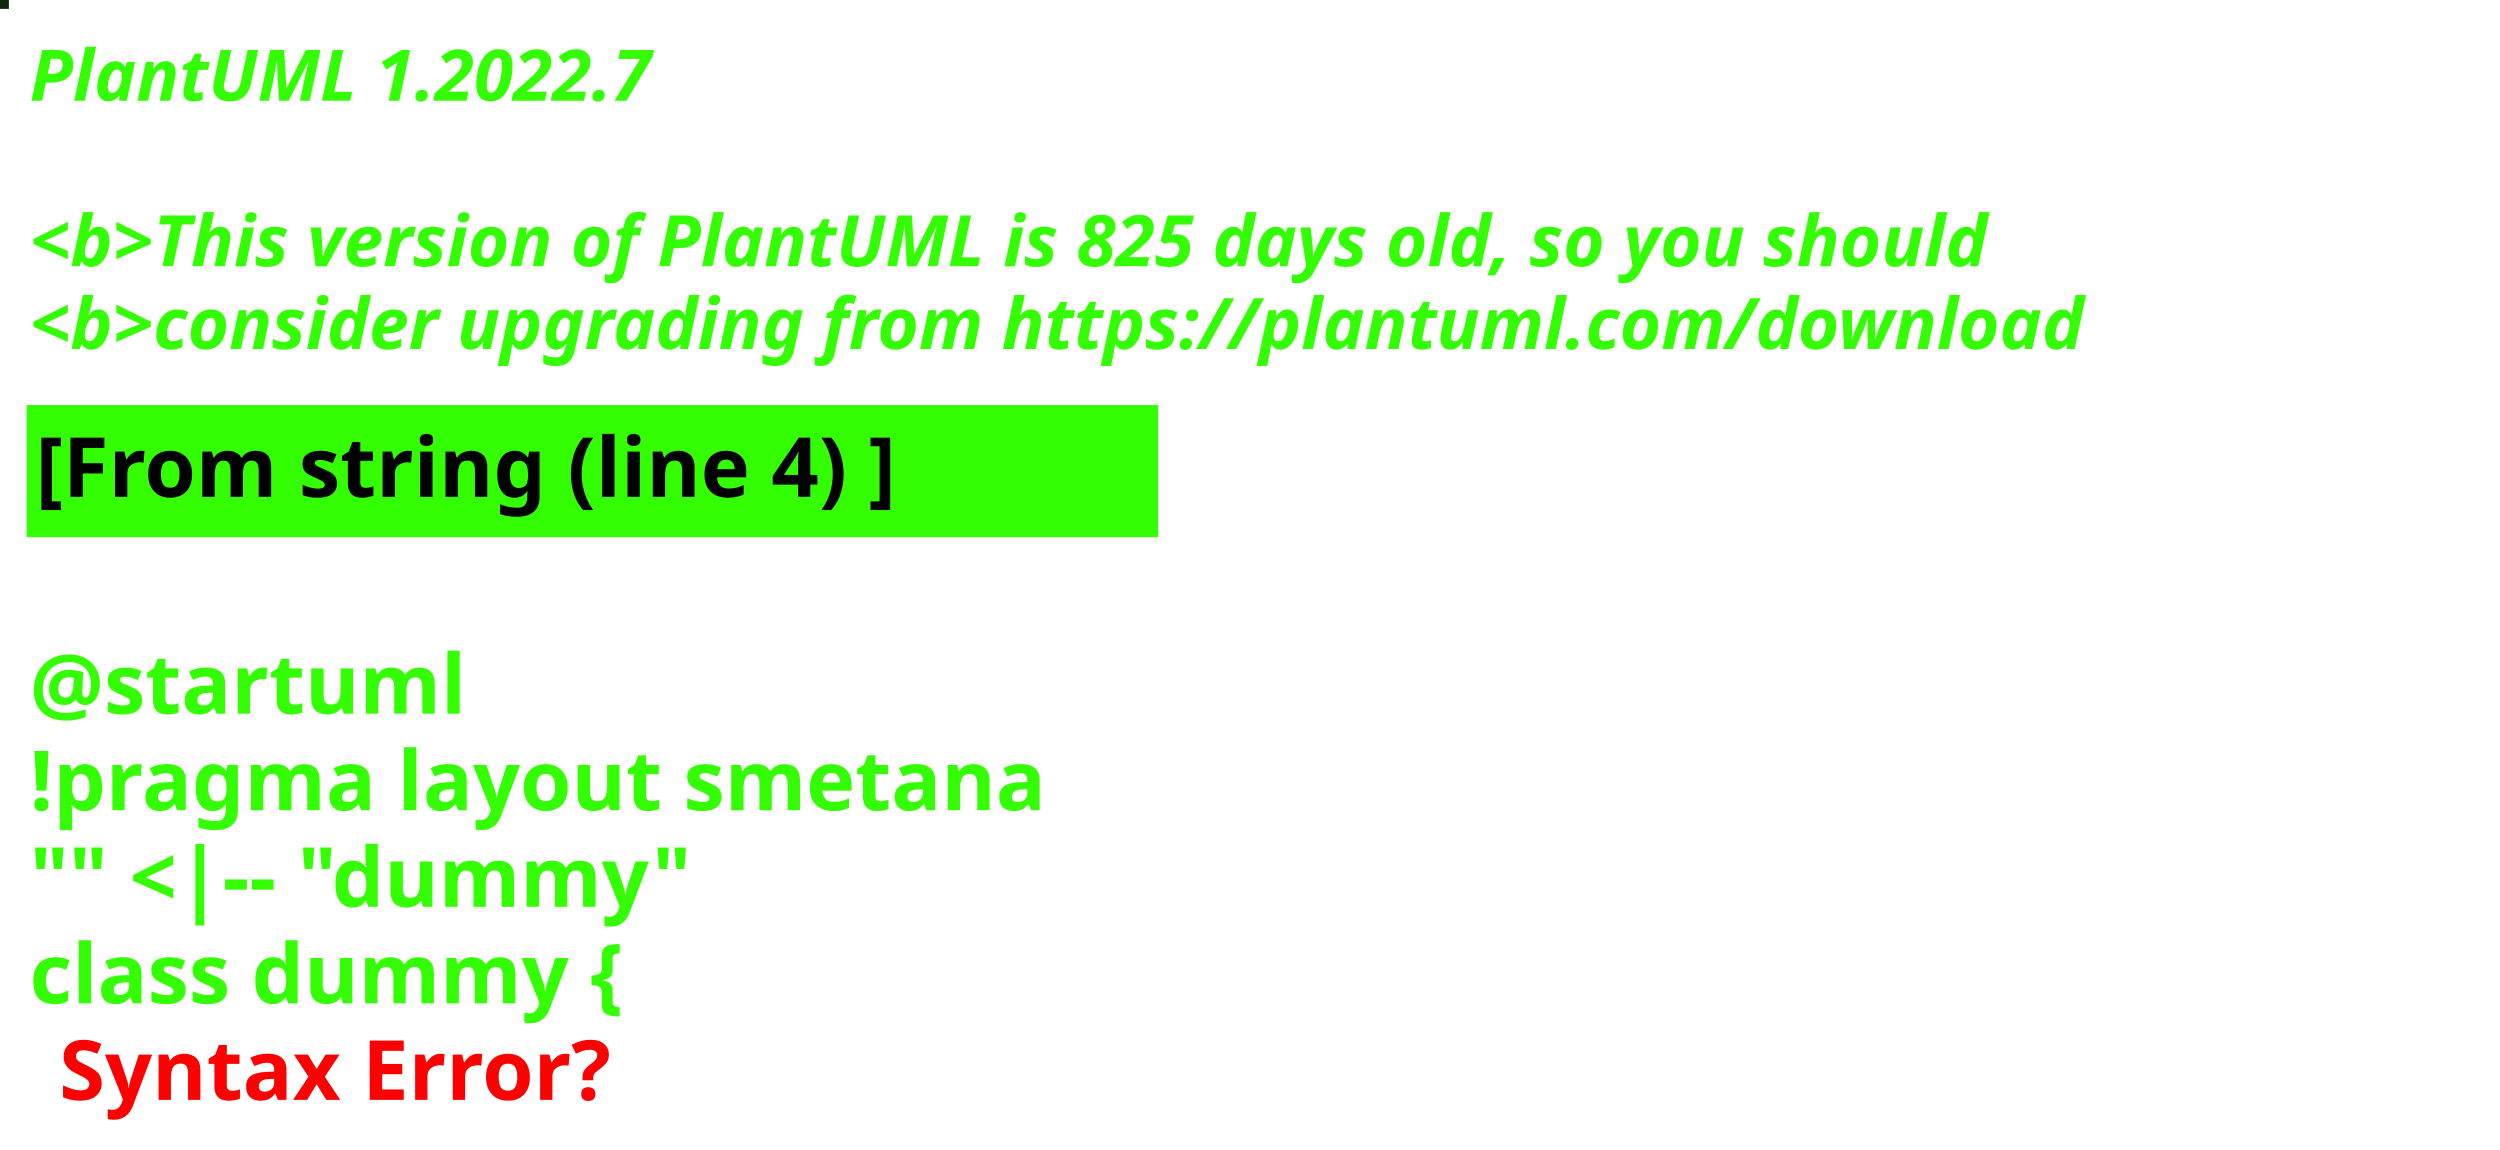
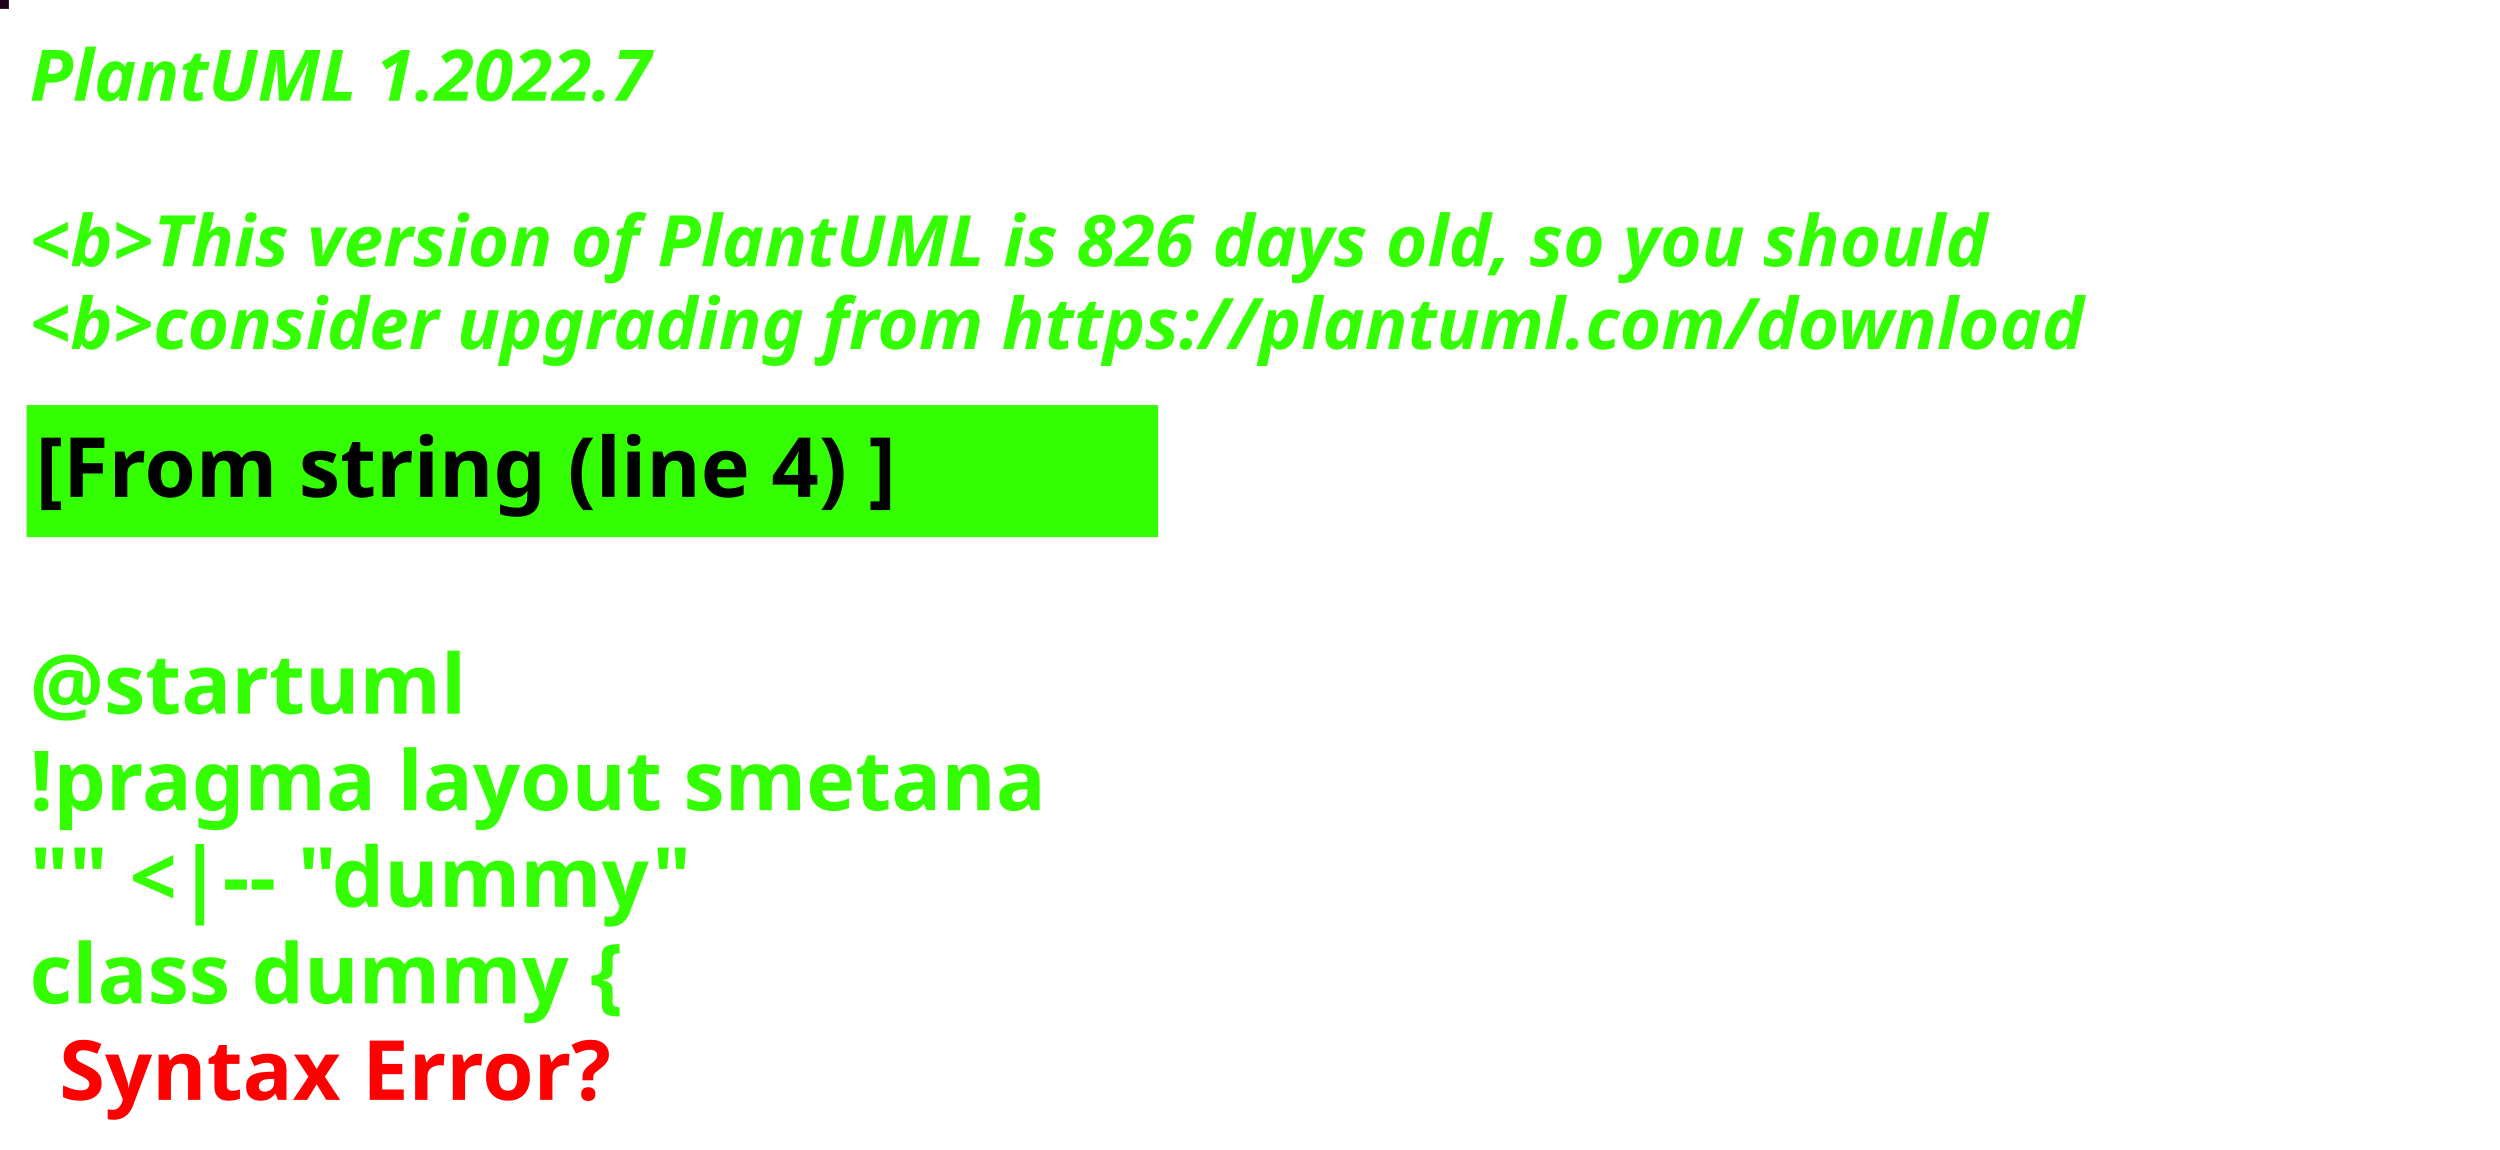
<svg xmlns="http://www.w3.org/2000/svg" contentStyleType="text/css" height="194px" preserveAspectRatio="none" style="width:422px;height:194px;background:#000000;" version="1.1" viewBox="0 0 422 194" width="422px" zoomAndPan="magnify">
  <defs />
  <g>
-     <rect fill="#12250D" height="1" style="stroke:#12250D;stroke-width:1.0;" width="1" x="0" y="0" />
+     <rect fill="#1F031C" height="1" style="stroke:#1F031C;stroke-width:1.0;" width="1" x="0" y="0" />
    <text fill="#33FF02" font-family="sans-serif" font-size="12" font-style="italic" font-weight="bold" lengthAdjust="spacing" textLength="127" x="5" y="17">PlantUML 1.2022.7</text>
    <text fill="#33FF02" font-family="sans-serif" font-size="12" font-style="italic" font-weight="bold" lengthAdjust="spacing" textLength="4" x="5" y="30.969"> </text>
-     <text fill="#33FF02" font-family="sans-serif" font-size="12" font-style="italic" font-weight="bold" lengthAdjust="spacing" textLength="399" x="5" y="44.938">&lt;b&gt;This version of PlantUML is 825 days old, so you should</text>
+     <text fill="#33FF02" font-family="sans-serif" font-size="12" font-style="italic" font-weight="bold" lengthAdjust="spacing" textLength="399" x="5" y="44.938">&lt;b&gt;This version of PlantUML is 826 days old, so you should</text>
    <text fill="#33FF02" font-family="sans-serif" font-size="12" font-style="italic" font-weight="bold" lengthAdjust="spacing" textLength="408" x="5" y="58.906">&lt;b&gt;consider upgrading from https://plantuml.com/download</text>
    <rect fill="#33FF02" height="21.297" style="stroke:#33FF02;stroke-width:1.0;" width="190" x="5" y="68.875" />
    <text fill="#000000" font-family="sans-serif" font-size="14" font-weight="bold" lengthAdjust="spacing" textLength="168" x="6" y="83.875">[From string (line 4) ]</text>
    <text fill="#33FF02" font-family="sans-serif" font-size="14" font-weight="bold" lengthAdjust="spacing" textLength="5" x="5" y="104.172"> </text>
    <text fill="#33FF02" font-family="sans-serif" font-size="14" font-weight="bold" lengthAdjust="spacing" textLength="79" x="5" y="120.469">@startuml</text>
    <text fill="#33FF02" font-family="sans-serif" font-size="14" font-weight="bold" lengthAdjust="spacing" textLength="190" x="5" y="136.766">!pragma layout smetana</text>
    <text fill="#33FF02" font-family="sans-serif" font-size="14" font-weight="bold" lengthAdjust="spacing" textLength="124" x="5" y="153.062">"" &lt;|-- "dummy"</text>
    <text fill="#33FF02" font-family="sans-serif" font-size="14" font-weight="bold" lengthAdjust="spacing" text-decoration="wavy underline" textLength="117" x="5" y="169.359">class dummy {</text>
    <text fill="#FF0000" font-family="sans-serif" font-size="14" font-weight="bold" lengthAdjust="spacing" textLength="106" x="10" y="185.656">Syntax Error?</text>
  </g>
</svg>
